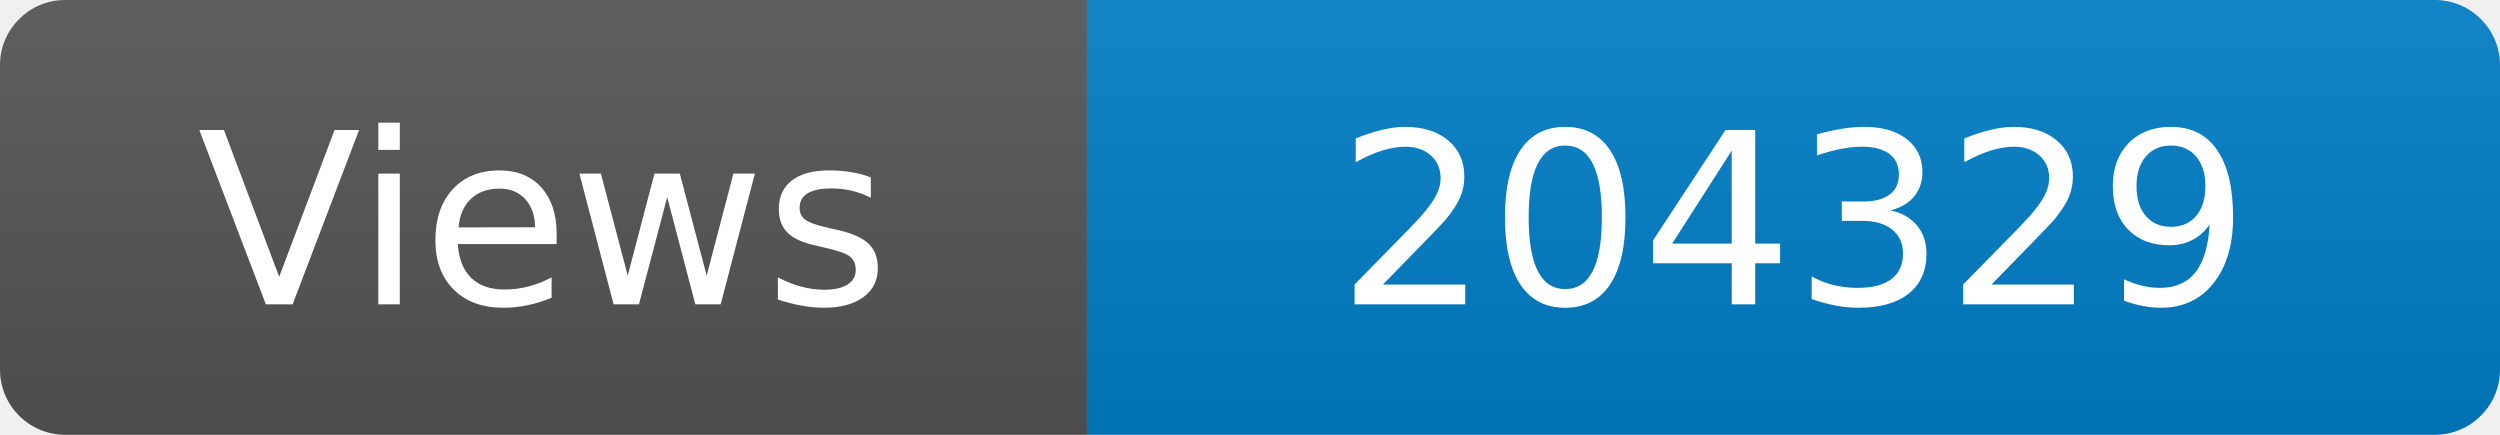
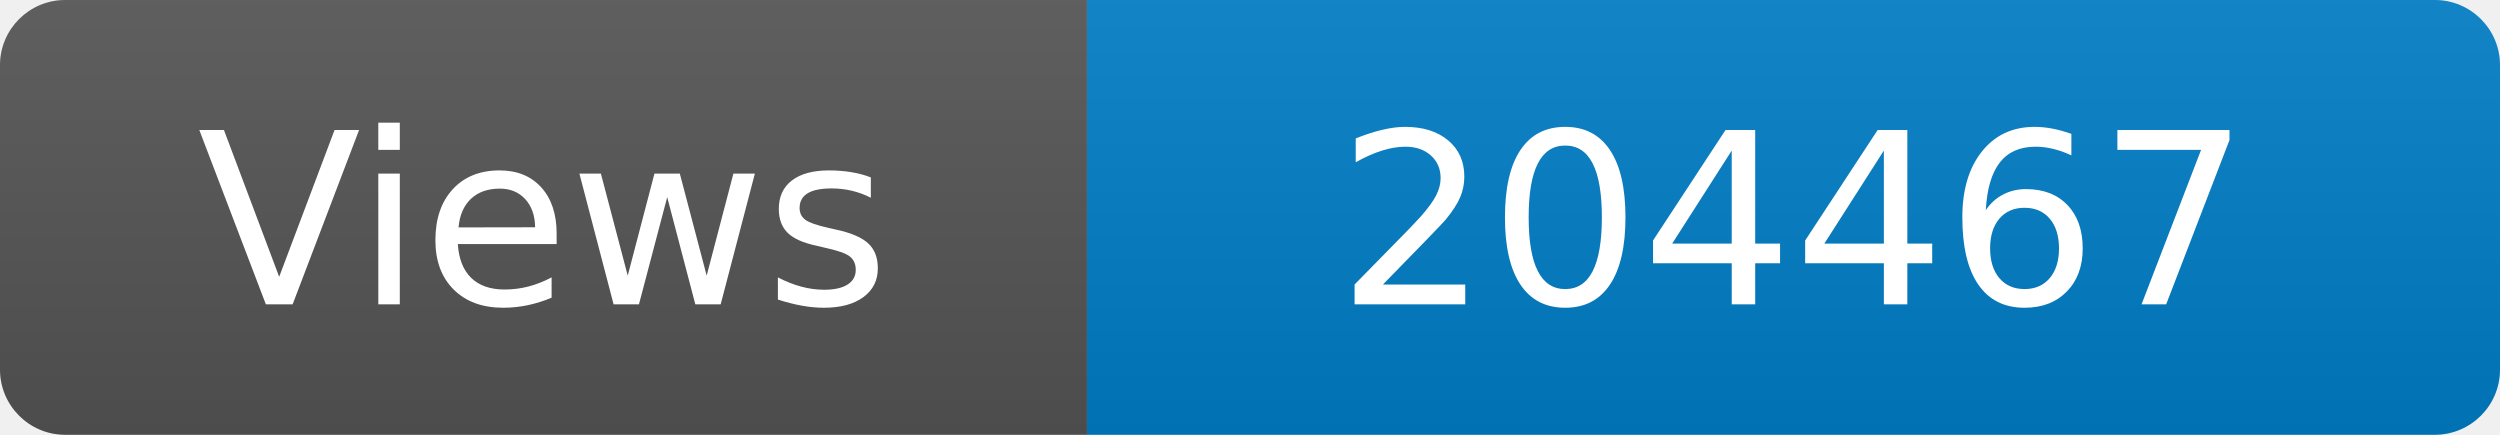
<svg xmlns="http://www.w3.org/2000/svg" width="115" height="20" role="img" aria-label="Maintained?: yes">
  <linearGradient id="s" x2="0" y2="100%">
    <stop offset="0" stop-color="#bbb" stop-opacity=".1" />
    <stop offset="1" stop-opacity=".1" />
  </linearGradient>
  <clipPath id="r">
    <rect width="115" height="20" rx="3" fill="#fff" />
  </clipPath>
  <g clip-path="url(#r)">
    <rect width="50" height="20" fill="#555" />
    <rect x="50" width="160" height="20" fill="#007ec6" />
    <rect width="115" height="20" fill="url(#s)" />
  </g>
  <g fill="#fff" text-anchor="middle" font-family="Verdana,Geneva,DejaVu Sans,sans-serif" font-size="110">
    <text x="250" y="140" transform="scale(.1)" fill="#fff">Views</text>
-     <text x="825" y="140" transform="scale(.1)" fill="#fff">204329</text>
+     <text x="825" y="140" transform="scale(.1)" fill="#fff">204467</text>
  </g>
</svg>
